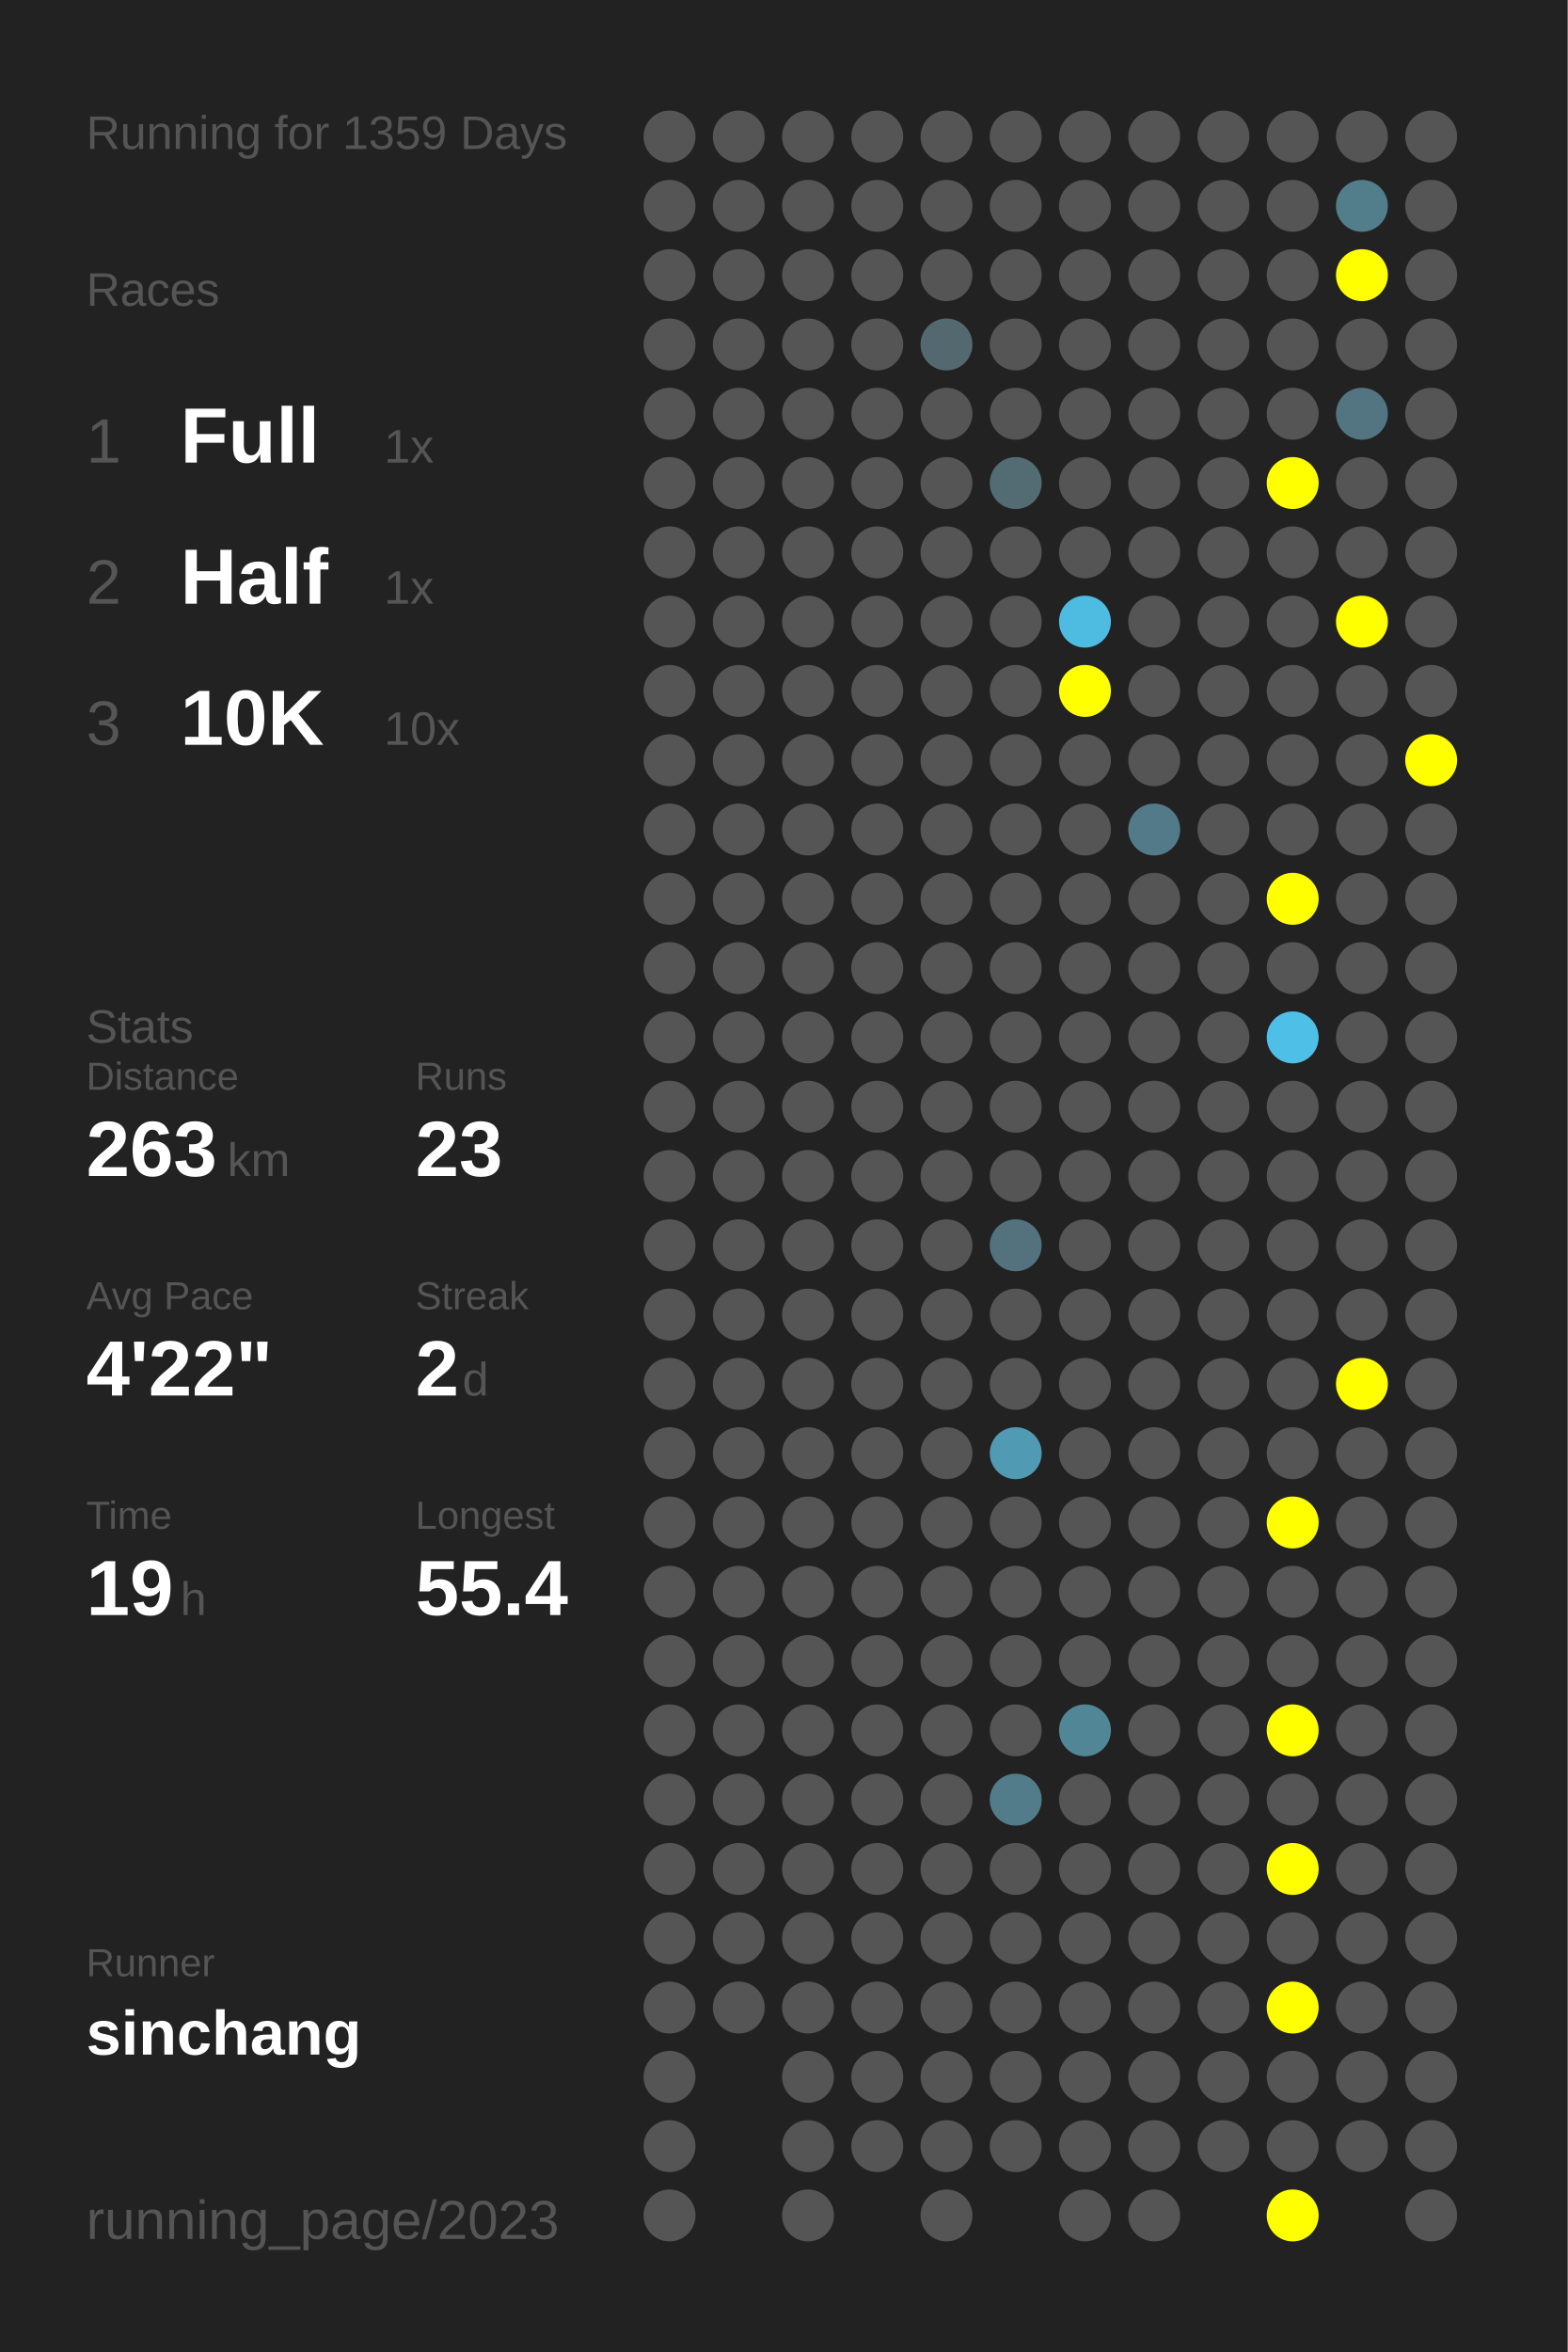
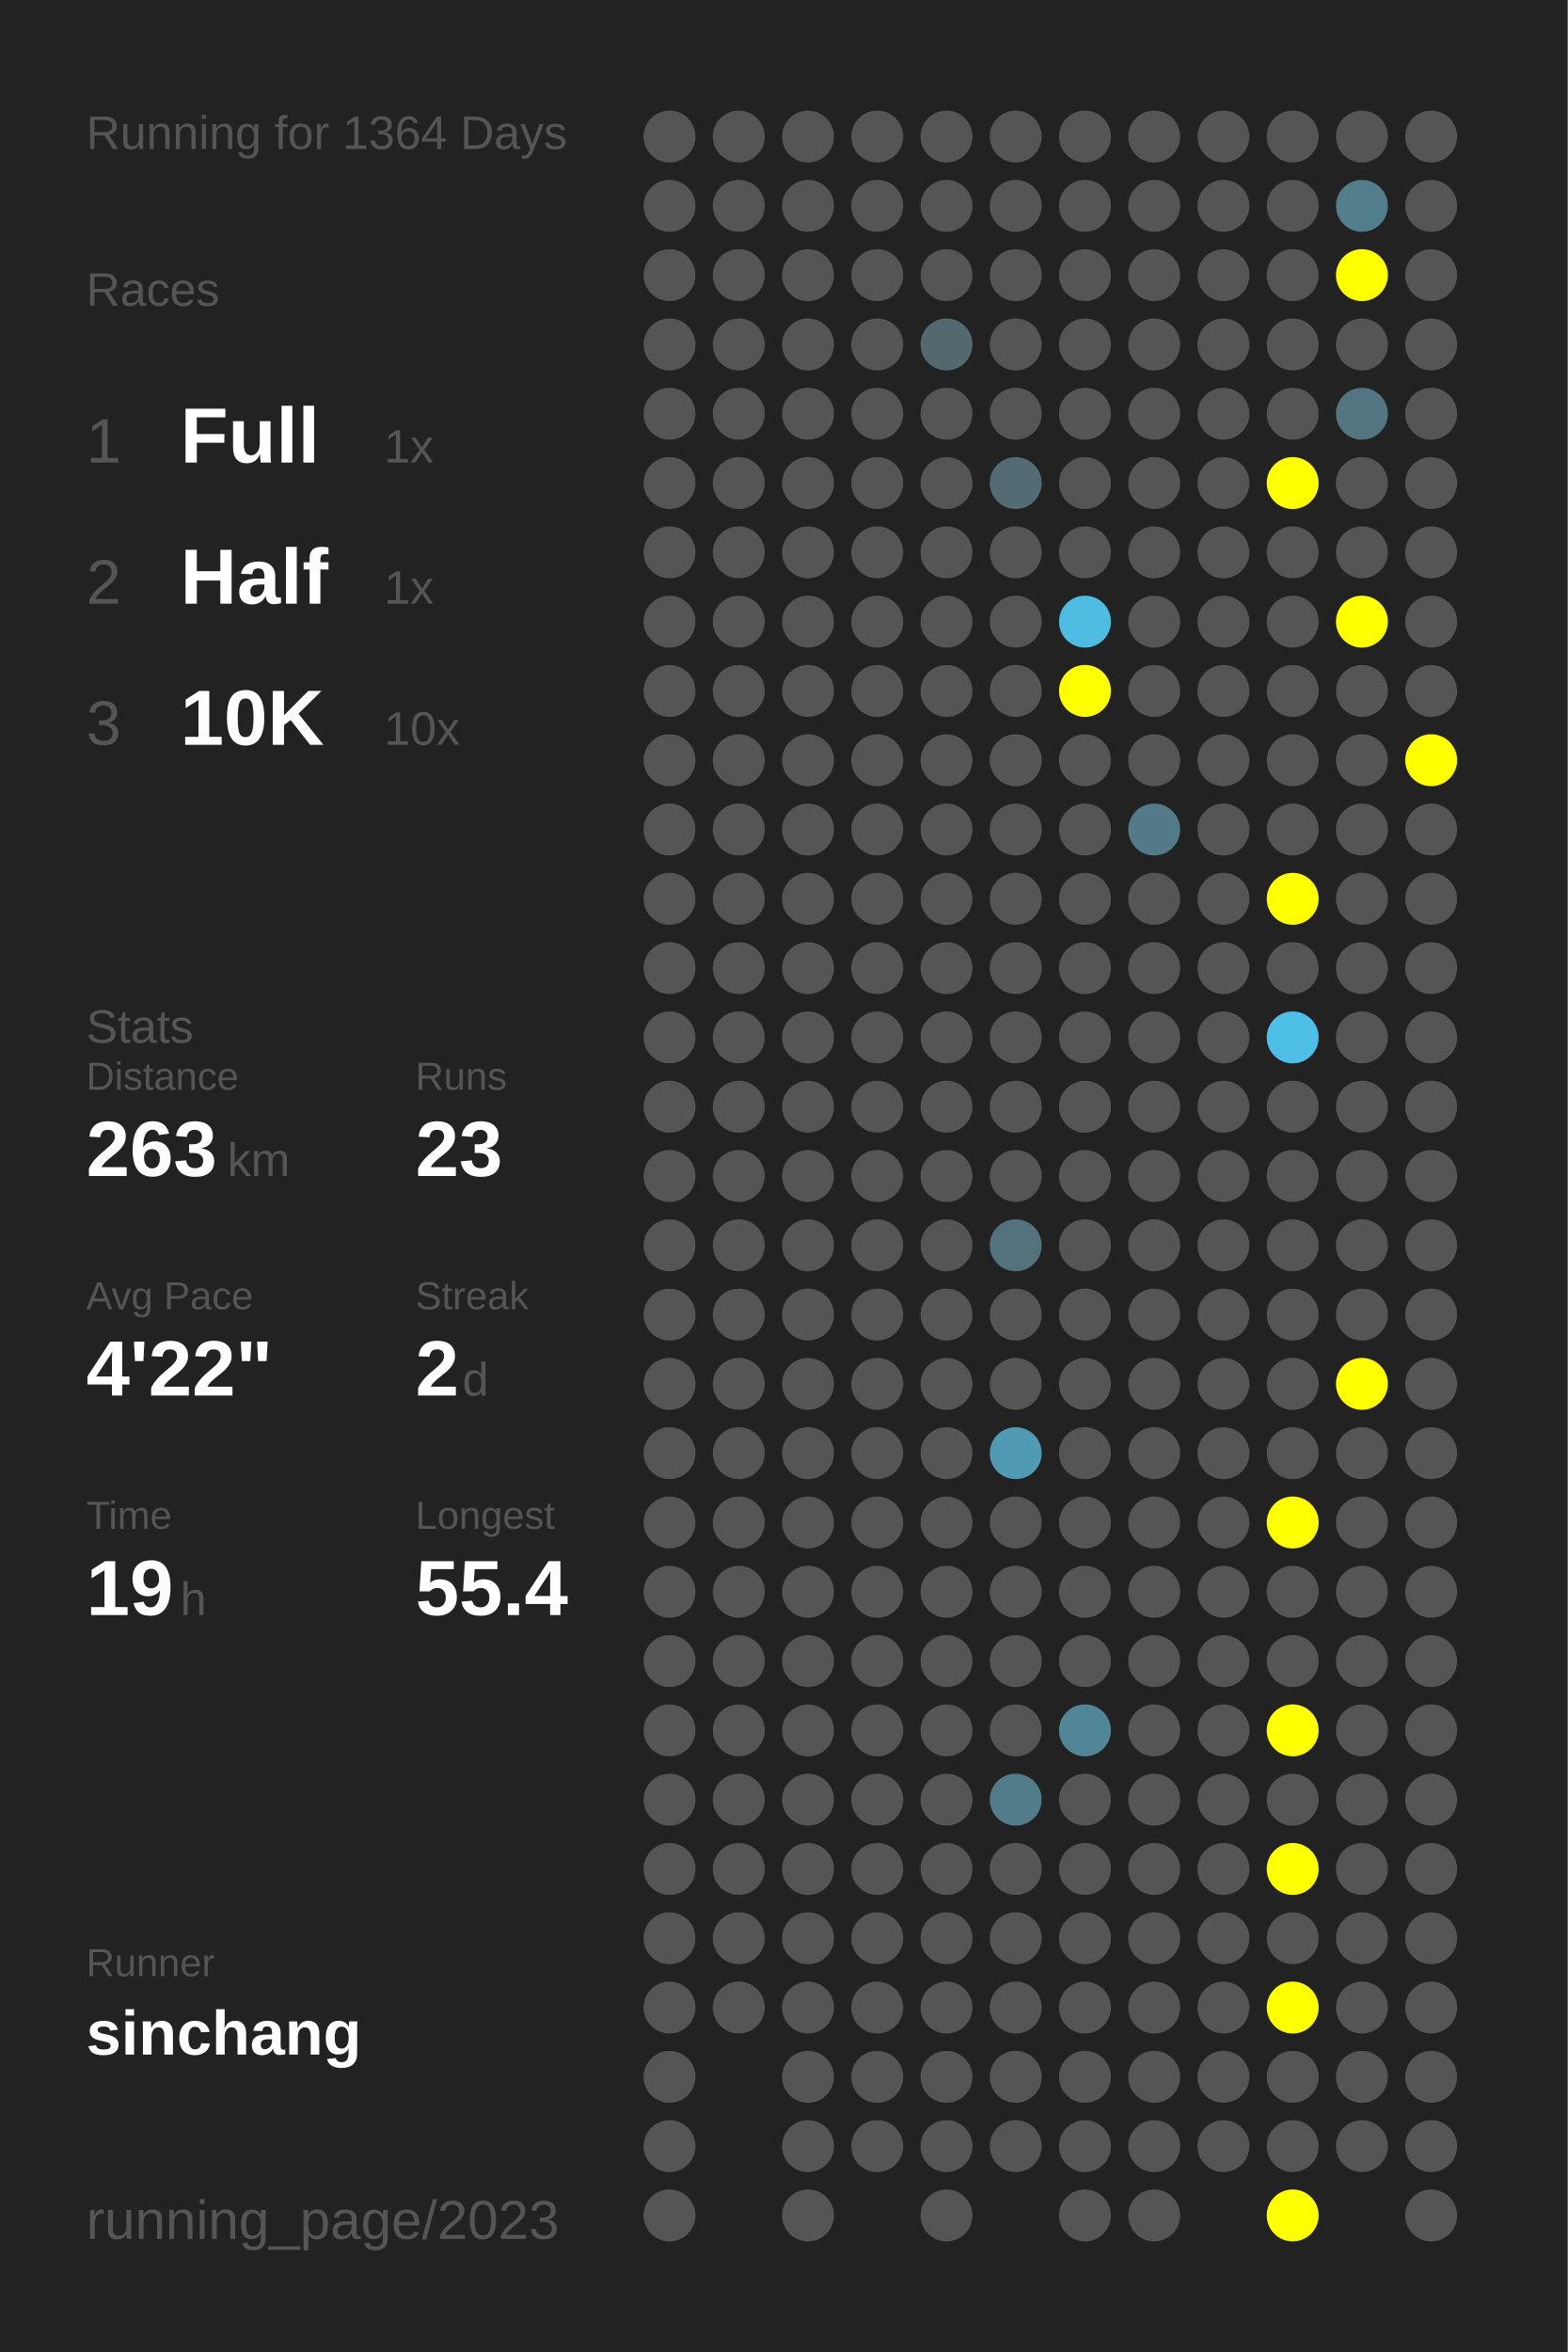
<svg xmlns="http://www.w3.org/2000/svg" baseProfile="full" height="300mm" version="1.1" viewBox="0,0,200,300" width="200mm">
  <defs />
  <rect fill="#222222" height="300" width="200" x="0" y="0" />
-   <text fill="#555555" style="font-size:6px; font-family:Arial;" x="11" y="19">Running for 1359 Days</text>
+   <text fill="#555555" style="font-size:6px; font-family:Arial;" x="11" y="19">Running for 1364 Days</text>
  <text fill="#555555" style="font-size:6px; font-family:Arial;" x="11" y="39">Races</text>
  <text fill="#555555" style="font-size:8px; font-family:Arial;" x="11" y="59">1</text>
  <text fill="#FFFFFF" style="font-size:10px; font-family:Arial; font-weight:bold;" x="23" y="59">Full</text>
  <text fill="#555555" style="font-size:6px; font-family:Arial;" x="49" y="59">1x</text>
  <text fill="#555555" style="font-size:8px; font-family:Arial;" x="11" y="77">2</text>
  <text fill="#FFFFFF" style="font-size:10px; font-family:Arial; font-weight:bold;" x="23" y="77">Half</text>
  <text fill="#555555" style="font-size:6px; font-family:Arial;" x="49" y="77">1x</text>
  <text fill="#555555" style="font-size:8px; font-family:Arial;" x="11" y="95">3</text>
  <text fill="#FFFFFF" style="font-size:10px; font-family:Arial; font-weight:bold;" x="23" y="95">10K</text>
  <text fill="#555555" style="font-size:6px; font-family:Arial;" x="49" y="95">10x</text>
  <text fill="#555555" style="font-size:6px; font-family:Arial;" x="11" y="133">Stats</text>
  <text fill="#555555" style="font-size:5px; font-family:Arial;" x="11" y="139">Distance</text>
  <text fill="#FFFFFF" style="font-size:10px; font-family:Arial; font-weight:bold;" x="11" y="150">263</text>
  <text fill="#555555" style="font-size:6px; font-family:Arial;" x="29" y="150">km</text>
  <text fill="#555555" style="font-size:5px; font-family:Arial;" x="53" y="139">Runs</text>
  <text fill="#FFFFFF" style="font-size:10px; font-family:Arial; font-weight:bold;" x="53" y="150">23</text>
  <text fill="#555555" style="font-size:5px; font-family:Arial;" x="11" y="167">Avg Pace</text>
  <text fill="#FFFFFF" style="font-size:10px; font-family:Arial; font-weight:bold;" x="11" y="178">4'22"</text>
  <text fill="#555555" style="font-size:5px; font-family:Arial;" x="53" y="167">Streak</text>
  <text fill="#FFFFFF" style="font-size:10px; font-family:Arial; font-weight:bold;" x="53" y="178">2</text>
  <text fill="#555555" style="font-size:6px; font-family:Arial;" x="59" y="178">d</text>
  <text fill="#555555" style="font-size:5px; font-family:Arial;" x="11" y="195">Time</text>
  <text fill="#FFFFFF" style="font-size:10px; font-family:Arial; font-weight:bold;" x="11" y="206">19</text>
  <text fill="#555555" style="font-size:6px; font-family:Arial;" x="23" y="206">h</text>
  <text fill="#555555" style="font-size:5px; font-family:Arial;" x="53" y="195">Longest</text>
  <text fill="#FFFFFF" style="font-size:10px; font-family:Arial; font-weight:bold;" x="53" y="206">55.4</text>
  <text fill="#555555" style="font-size:5px; font-family:Arial;" x="11" y="252.065">Runner</text>
  <text fill="#FFFFFF" style="font-size:8px; font-family:Arial; font-weight:bold;" x="11" y="262.065">sinchang</text>
  <text fill="#555555" style="font-size:7px; font-family:Arial;" x="11" y="285.581">running_page/2023</text>
  <circle cx="85.417" cy="17.419" fill="#555555" r="3.312" />
  <circle cx="85.417" cy="26.258" fill="#555555" r="3.312" />
  <circle cx="85.417" cy="35.097" fill="#555555" r="3.312" />
  <circle cx="85.417" cy="43.935" fill="#555555" r="3.312" />
  <circle cx="85.417" cy="52.774" fill="#555555" r="3.312" />
  <circle cx="85.417" cy="61.613" fill="#555555" r="3.312" />
  <circle cx="85.417" cy="70.452" fill="#555555" r="3.312" />
  <circle cx="85.417" cy="79.29" fill="#555555" r="3.312" />
  <circle cx="85.417" cy="88.129" fill="#555555" r="3.312" />
  <circle cx="85.417" cy="96.968" fill="#555555" r="3.312" />
  <circle cx="85.417" cy="105.806" fill="#555555" r="3.312" />
  <circle cx="85.417" cy="114.645" fill="#555555" r="3.312" />
  <circle cx="85.417" cy="123.484" fill="#555555" r="3.312" />
  <circle cx="85.417" cy="132.323" fill="#555555" r="3.312" />
  <circle cx="85.417" cy="141.161" fill="#555555" r="3.312" />
  <circle cx="85.417" cy="150" fill="#555555" r="3.312" />
  <circle cx="85.417" cy="158.839" fill="#555555" r="3.312" />
  <circle cx="85.417" cy="167.677" fill="#555555" r="3.312" />
  <circle cx="85.417" cy="176.516" fill="#555555" r="3.312" />
  <circle cx="85.417" cy="185.355" fill="#555555" r="3.312" />
  <circle cx="85.417" cy="194.194" fill="#555555" r="3.312" />
  <circle cx="85.417" cy="203.032" fill="#555555" r="3.312" />
  <circle cx="85.417" cy="211.871" fill="#555555" r="3.312" />
  <circle cx="85.417" cy="220.71" fill="#555555" r="3.312" />
  <circle cx="85.417" cy="229.548" fill="#555555" r="3.312" />
  <circle cx="85.417" cy="238.387" fill="#555555" r="3.312" />
  <circle cx="85.417" cy="247.226" fill="#555555" r="3.312" />
  <circle cx="85.417" cy="256.065" fill="#555555" r="3.312" />
  <circle cx="85.417" cy="264.903" fill="#555555" r="3.312" />
  <circle cx="85.417" cy="273.742" fill="#555555" r="3.312" />
  <circle cx="85.417" cy="282.581" fill="#555555" r="3.312" />
  <circle cx="94.25" cy="17.419" fill="#555555" r="3.312" />
  <circle cx="94.25" cy="26.258" fill="#555555" r="3.312" />
  <circle cx="94.25" cy="35.097" fill="#555555" r="3.312" />
  <circle cx="94.25" cy="43.935" fill="#555555" r="3.312" />
  <circle cx="94.25" cy="52.774" fill="#555555" r="3.312" />
  <circle cx="94.25" cy="61.613" fill="#555555" r="3.312" />
  <circle cx="94.25" cy="70.452" fill="#555555" r="3.312" />
  <circle cx="94.25" cy="79.29" fill="#555555" r="3.312" />
  <circle cx="94.25" cy="88.129" fill="#555555" r="3.312" />
  <circle cx="94.25" cy="96.968" fill="#555555" r="3.312" />
  <circle cx="94.25" cy="105.806" fill="#555555" r="3.312" />
  <circle cx="94.25" cy="114.645" fill="#555555" r="3.312" />
  <circle cx="94.25" cy="123.484" fill="#555555" r="3.312" />
  <circle cx="94.25" cy="132.323" fill="#555555" r="3.312" />
  <circle cx="94.25" cy="141.161" fill="#555555" r="3.312" />
  <circle cx="94.25" cy="150" fill="#555555" r="3.312" />
  <circle cx="94.25" cy="158.839" fill="#555555" r="3.312" />
  <circle cx="94.25" cy="167.677" fill="#555555" r="3.312" />
  <circle cx="94.25" cy="176.516" fill="#555555" r="3.312" />
  <circle cx="94.25" cy="185.355" fill="#555555" r="3.312" />
  <circle cx="94.25" cy="194.194" fill="#555555" r="3.312" />
  <circle cx="94.25" cy="203.032" fill="#555555" r="3.312" />
  <circle cx="94.25" cy="211.871" fill="#555555" r="3.312" />
  <circle cx="94.25" cy="220.71" fill="#555555" r="3.312" />
  <circle cx="94.25" cy="229.548" fill="#555555" r="3.312" />
  <circle cx="94.25" cy="238.387" fill="#555555" r="3.312" />
  <circle cx="94.25" cy="247.226" fill="#555555" r="3.312" />
  <circle cx="94.25" cy="256.065" fill="#555555" r="3.312" />
  <circle cx="103.083" cy="17.419" fill="#555555" r="3.312" />
  <circle cx="103.083" cy="26.258" fill="#555555" r="3.312" />
  <circle cx="103.083" cy="35.097" fill="#555555" r="3.312" />
  <circle cx="103.083" cy="43.935" fill="#555555" r="3.312" />
  <circle cx="103.083" cy="52.774" fill="#555555" r="3.312" />
  <circle cx="103.083" cy="61.613" fill="#555555" r="3.312" />
  <circle cx="103.083" cy="70.452" fill="#555555" r="3.312" />
  <circle cx="103.083" cy="79.29" fill="#555555" r="3.312" />
  <circle cx="103.083" cy="88.129" fill="#555555" r="3.312" />
  <circle cx="103.083" cy="96.968" fill="#555555" r="3.312" />
  <circle cx="103.083" cy="105.806" fill="#555555" r="3.312" />
  <circle cx="103.083" cy="114.645" fill="#555555" r="3.312" />
  <circle cx="103.083" cy="123.484" fill="#555555" r="3.312" />
  <circle cx="103.083" cy="132.323" fill="#555555" r="3.312" />
  <circle cx="103.083" cy="141.161" fill="#555555" r="3.312" />
  <circle cx="103.083" cy="150" fill="#555555" r="3.312" />
  <circle cx="103.083" cy="158.839" fill="#555555" r="3.312" />
  <circle cx="103.083" cy="167.677" fill="#555555" r="3.312" />
  <circle cx="103.083" cy="176.516" fill="#555555" r="3.312" />
  <circle cx="103.083" cy="185.355" fill="#555555" r="3.312" />
  <circle cx="103.083" cy="194.194" fill="#555555" r="3.312" />
  <circle cx="103.083" cy="203.032" fill="#555555" r="3.312" />
  <circle cx="103.083" cy="211.871" fill="#555555" r="3.312" />
  <circle cx="103.083" cy="220.71" fill="#555555" r="3.312" />
  <circle cx="103.083" cy="229.548" fill="#555555" r="3.312" />
  <circle cx="103.083" cy="238.387" fill="#555555" r="3.312" />
  <circle cx="103.083" cy="247.226" fill="#555555" r="3.312" />
  <circle cx="103.083" cy="256.065" fill="#555555" r="3.312" />
  <circle cx="103.083" cy="264.903" fill="#555555" r="3.312" />
  <circle cx="103.083" cy="273.742" fill="#555555" r="3.312" />
  <circle cx="103.083" cy="282.581" fill="#555555" r="3.312" />
  <circle cx="111.917" cy="17.419" fill="#555555" r="3.312" />
  <circle cx="111.917" cy="26.258" fill="#555555" r="3.312" />
  <circle cx="111.917" cy="35.097" fill="#555555" r="3.312" />
  <circle cx="111.917" cy="43.935" fill="#555555" r="3.312" />
  <circle cx="111.917" cy="52.774" fill="#555555" r="3.312" />
  <circle cx="111.917" cy="61.613" fill="#555555" r="3.312" />
  <circle cx="111.917" cy="70.452" fill="#555555" r="3.312" />
  <circle cx="111.917" cy="79.29" fill="#555555" r="3.312" />
  <circle cx="111.917" cy="88.129" fill="#555555" r="3.312" />
  <circle cx="111.917" cy="96.968" fill="#555555" r="3.312" />
  <circle cx="111.917" cy="105.806" fill="#555555" r="3.312" />
  <circle cx="111.917" cy="114.645" fill="#555555" r="3.312" />
  <circle cx="111.917" cy="123.484" fill="#555555" r="3.312" />
  <circle cx="111.917" cy="132.323" fill="#555555" r="3.312" />
  <circle cx="111.917" cy="141.161" fill="#555555" r="3.312" />
  <circle cx="111.917" cy="150" fill="#555555" r="3.312" />
  <circle cx="111.917" cy="158.839" fill="#555555" r="3.312" />
  <circle cx="111.917" cy="167.677" fill="#555555" r="3.312" />
  <circle cx="111.917" cy="176.516" fill="#555555" r="3.312" />
  <circle cx="111.917" cy="185.355" fill="#555555" r="3.312" />
  <circle cx="111.917" cy="194.194" fill="#555555" r="3.312" />
  <circle cx="111.917" cy="203.032" fill="#555555" r="3.312" />
  <circle cx="111.917" cy="211.871" fill="#555555" r="3.312" />
  <circle cx="111.917" cy="220.71" fill="#555555" r="3.312" />
  <circle cx="111.917" cy="229.548" fill="#555555" r="3.312" />
  <circle cx="111.917" cy="238.387" fill="#555555" r="3.312" />
  <circle cx="111.917" cy="247.226" fill="#555555" r="3.312" />
  <circle cx="111.917" cy="256.065" fill="#555555" r="3.312" />
  <circle cx="111.917" cy="264.903" fill="#555555" r="3.312" />
  <circle cx="111.917" cy="273.742" fill="#555555" r="3.312" />
  <circle cx="120.75" cy="17.419" fill="#555555" r="3.312" />
  <circle cx="120.75" cy="26.258" fill="#555555" r="3.312" />
  <circle cx="120.75" cy="35.097" fill="#555555" r="3.312" />
  <circle cx="120.75" cy="43.935" fill="#53686f" r="3.312" />
  <circle cx="120.75" cy="52.774" fill="#555555" r="3.312" />
  <circle cx="120.75" cy="61.613" fill="#555555" r="3.312" />
  <circle cx="120.75" cy="70.452" fill="#555555" r="3.312" />
  <circle cx="120.75" cy="79.29" fill="#555555" r="3.312" />
  <circle cx="120.75" cy="88.129" fill="#555555" r="3.312" />
  <circle cx="120.75" cy="96.968" fill="#555555" r="3.312" />
  <circle cx="120.75" cy="105.806" fill="#555555" r="3.312" />
  <circle cx="120.75" cy="114.645" fill="#555555" r="3.312" />
  <circle cx="120.75" cy="123.484" fill="#555555" r="3.312" />
  <circle cx="120.75" cy="132.323" fill="#555555" r="3.312" />
  <circle cx="120.75" cy="141.161" fill="#555555" r="3.312" />
  <circle cx="120.75" cy="150" fill="#555555" r="3.312" />
  <circle cx="120.75" cy="158.839" fill="#555555" r="3.312" />
  <circle cx="120.75" cy="167.677" fill="#555555" r="3.312" />
  <circle cx="120.75" cy="176.516" fill="#555555" r="3.312" />
  <circle cx="120.75" cy="185.355" fill="#555555" r="3.312" />
  <circle cx="120.75" cy="194.194" fill="#555555" r="3.312" />
  <circle cx="120.75" cy="203.032" fill="#555555" r="3.312" />
  <circle cx="120.75" cy="211.871" fill="#555555" r="3.312" />
  <circle cx="120.75" cy="220.71" fill="#555555" r="3.312" />
  <circle cx="120.75" cy="229.548" fill="#555555" r="3.312" />
  <circle cx="120.75" cy="238.387" fill="#555555" r="3.312" />
  <circle cx="120.75" cy="247.226" fill="#555555" r="3.312" />
  <circle cx="120.75" cy="256.065" fill="#555555" r="3.312" />
  <circle cx="120.75" cy="264.903" fill="#555555" r="3.312" />
  <circle cx="120.75" cy="273.742" fill="#555555" r="3.312" />
  <circle cx="120.75" cy="282.581" fill="#555555" r="3.312" />
  <circle cx="129.583" cy="17.419" fill="#555555" r="3.312" />
  <circle cx="129.583" cy="26.258" fill="#555555" r="3.312" />
  <circle cx="129.583" cy="35.097" fill="#555555" r="3.312" />
  <circle cx="129.583" cy="43.935" fill="#555555" r="3.312" />
  <circle cx="129.583" cy="52.774" fill="#555555" r="3.312" />
  <circle cx="129.583" cy="61.613" fill="#536b73" r="3.312" />
  <circle cx="129.583" cy="70.452" fill="#555555" r="3.312" />
  <circle cx="129.583" cy="79.29" fill="#555555" r="3.312" />
  <circle cx="129.583" cy="88.129" fill="#555555" r="3.312" />
  <circle cx="129.583" cy="96.968" fill="#555555" r="3.312" />
  <circle cx="129.583" cy="105.806" fill="#555555" r="3.312" />
  <circle cx="129.583" cy="114.645" fill="#555555" r="3.312" />
  <circle cx="129.583" cy="123.484" fill="#555555" r="3.312" />
  <circle cx="129.583" cy="132.323" fill="#555555" r="3.312" />
  <circle cx="129.583" cy="141.161" fill="#555555" r="3.312" />
  <circle cx="129.583" cy="150" fill="#555555" r="3.312" />
  <circle cx="129.583" cy="158.839" fill="#53727d" r="3.312" />
  <circle cx="129.583" cy="167.677" fill="#555555" r="3.312" />
  <circle cx="129.583" cy="176.516" fill="#555555" r="3.312" />
  <circle cx="129.583" cy="185.355" fill="#509ab4" r="3.312" />
  <circle cx="129.583" cy="194.194" fill="#555555" r="3.312" />
  <circle cx="129.583" cy="203.032" fill="#555555" r="3.312" />
  <circle cx="129.583" cy="211.871" fill="#555555" r="3.312" />
  <circle cx="129.583" cy="220.71" fill="#555555" r="3.312" />
  <circle cx="129.583" cy="229.548" fill="#527c8a" r="3.312" />
  <circle cx="129.583" cy="238.387" fill="#555555" r="3.312" />
  <circle cx="129.583" cy="247.226" fill="#555555" r="3.312" />
  <circle cx="129.583" cy="256.065" fill="#555555" r="3.312" />
  <circle cx="129.583" cy="264.903" fill="#555555" r="3.312" />
  <circle cx="129.583" cy="273.742" fill="#555555" r="3.312" />
  <circle cx="138.417" cy="17.419" fill="#555555" r="3.312" />
  <circle cx="138.417" cy="26.258" fill="#555555" r="3.312" />
  <circle cx="138.417" cy="35.097" fill="#555555" r="3.312" />
  <circle cx="138.417" cy="43.935" fill="#555555" r="3.312" />
  <circle cx="138.417" cy="52.774" fill="#555555" r="3.312" />
  <circle cx="138.417" cy="61.613" fill="#555555" r="3.312" />
  <circle cx="138.417" cy="70.452" fill="#555555" r="3.312" />
  <circle cx="138.417" cy="79.29" fill="#4ebce1" r="3.312" />
  <circle cx="138.417" cy="88.129" fill="#FFFF00" r="3.312" />
  <circle cx="138.417" cy="96.968" fill="#555555" r="3.312" />
  <circle cx="138.417" cy="105.806" fill="#555555" r="3.312" />
  <circle cx="138.417" cy="114.645" fill="#555555" r="3.312" />
  <circle cx="138.417" cy="123.484" fill="#555555" r="3.312" />
  <circle cx="138.417" cy="132.323" fill="#555555" r="3.312" />
  <circle cx="138.417" cy="141.161" fill="#555555" r="3.312" />
  <circle cx="138.417" cy="150" fill="#555555" r="3.312" />
  <circle cx="138.417" cy="158.839" fill="#555555" r="3.312" />
  <circle cx="138.417" cy="167.677" fill="#555555" r="3.312" />
  <circle cx="138.417" cy="176.516" fill="#555555" r="3.312" />
  <circle cx="138.417" cy="185.355" fill="#555555" r="3.312" />
  <circle cx="138.417" cy="194.194" fill="#555555" r="3.312" />
  <circle cx="138.417" cy="203.032" fill="#555555" r="3.312" />
  <circle cx="138.417" cy="211.871" fill="#555555" r="3.312" />
  <circle cx="138.417" cy="220.71" fill="#518697" r="3.312" />
  <circle cx="138.417" cy="229.548" fill="#555555" r="3.312" />
  <circle cx="138.417" cy="238.387" fill="#555555" r="3.312" />
  <circle cx="138.417" cy="247.226" fill="#555555" r="3.312" />
  <circle cx="138.417" cy="256.065" fill="#555555" r="3.312" />
  <circle cx="138.417" cy="264.903" fill="#555555" r="3.312" />
  <circle cx="138.417" cy="273.742" fill="#555555" r="3.312" />
  <circle cx="138.417" cy="282.581" fill="#555555" r="3.312" />
  <circle cx="147.25" cy="17.419" fill="#555555" r="3.312" />
  <circle cx="147.25" cy="26.258" fill="#555555" r="3.312" />
  <circle cx="147.25" cy="35.097" fill="#555555" r="3.312" />
  <circle cx="147.25" cy="43.935" fill="#555555" r="3.312" />
  <circle cx="147.25" cy="52.774" fill="#555555" r="3.312" />
  <circle cx="147.25" cy="61.613" fill="#555555" r="3.312" />
  <circle cx="147.25" cy="70.452" fill="#555555" r="3.312" />
  <circle cx="147.25" cy="79.29" fill="#555555" r="3.312" />
  <circle cx="147.25" cy="88.129" fill="#555555" r="3.312" />
  <circle cx="147.25" cy="96.968" fill="#555555" r="3.312" />
  <circle cx="147.25" cy="105.806" fill="#527a88" r="3.312" />
  <circle cx="147.25" cy="114.645" fill="#555555" r="3.312" />
  <circle cx="147.25" cy="123.484" fill="#555555" r="3.312" />
  <circle cx="147.25" cy="132.323" fill="#555555" r="3.312" />
  <circle cx="147.25" cy="141.161" fill="#555555" r="3.312" />
  <circle cx="147.25" cy="150" fill="#555555" r="3.312" />
  <circle cx="147.25" cy="158.839" fill="#555555" r="3.312" />
  <circle cx="147.25" cy="167.677" fill="#555555" r="3.312" />
  <circle cx="147.25" cy="176.516" fill="#555555" r="3.312" />
  <circle cx="147.25" cy="185.355" fill="#555555" r="3.312" />
  <circle cx="147.25" cy="194.194" fill="#555555" r="3.312" />
  <circle cx="147.25" cy="203.032" fill="#555555" r="3.312" />
  <circle cx="147.25" cy="211.871" fill="#555555" r="3.312" />
  <circle cx="147.25" cy="220.71" fill="#555555" r="3.312" />
  <circle cx="147.25" cy="229.548" fill="#555555" r="3.312" />
  <circle cx="147.25" cy="238.387" fill="#555555" r="3.312" />
  <circle cx="147.25" cy="247.226" fill="#555555" r="3.312" />
  <circle cx="147.25" cy="256.065" fill="#555555" r="3.312" />
  <circle cx="147.25" cy="264.903" fill="#555555" r="3.312" />
  <circle cx="147.25" cy="273.742" fill="#555555" r="3.312" />
  <circle cx="147.25" cy="282.581" fill="#555555" r="3.312" />
  <circle cx="156.083" cy="17.419" fill="#555555" r="3.312" />
  <circle cx="156.083" cy="26.258" fill="#555555" r="3.312" />
  <circle cx="156.083" cy="35.097" fill="#555555" r="3.312" />
  <circle cx="156.083" cy="43.935" fill="#555555" r="3.312" />
  <circle cx="156.083" cy="52.774" fill="#555555" r="3.312" />
  <circle cx="156.083" cy="61.613" fill="#555555" r="3.312" />
  <circle cx="156.083" cy="70.452" fill="#555555" r="3.312" />
  <circle cx="156.083" cy="79.29" fill="#555555" r="3.312" />
  <circle cx="156.083" cy="88.129" fill="#555555" r="3.312" />
  <circle cx="156.083" cy="96.968" fill="#555555" r="3.312" />
  <circle cx="156.083" cy="105.806" fill="#555555" r="3.312" />
  <circle cx="156.083" cy="114.645" fill="#555555" r="3.312" />
  <circle cx="156.083" cy="123.484" fill="#555555" r="3.312" />
  <circle cx="156.083" cy="132.323" fill="#555555" r="3.312" />
  <circle cx="156.083" cy="141.161" fill="#555555" r="3.312" />
  <circle cx="156.083" cy="150" fill="#555555" r="3.312" />
  <circle cx="156.083" cy="158.839" fill="#555555" r="3.312" />
  <circle cx="156.083" cy="167.677" fill="#555555" r="3.312" />
  <circle cx="156.083" cy="176.516" fill="#555555" r="3.312" />
  <circle cx="156.083" cy="185.355" fill="#555555" r="3.312" />
  <circle cx="156.083" cy="194.194" fill="#555555" r="3.312" />
  <circle cx="156.083" cy="203.032" fill="#555555" r="3.312" />
  <circle cx="156.083" cy="211.871" fill="#555555" r="3.312" />
  <circle cx="156.083" cy="220.71" fill="#555555" r="3.312" />
  <circle cx="156.083" cy="229.548" fill="#555555" r="3.312" />
  <circle cx="156.083" cy="238.387" fill="#555555" r="3.312" />
  <circle cx="156.083" cy="247.226" fill="#555555" r="3.312" />
  <circle cx="156.083" cy="256.065" fill="#555555" r="3.312" />
  <circle cx="156.083" cy="264.903" fill="#555555" r="3.312" />
  <circle cx="156.083" cy="273.742" fill="#555555" r="3.312" />
  <circle cx="164.917" cy="17.419" fill="#555555" r="3.312" />
  <circle cx="164.917" cy="26.258" fill="#555555" r="3.312" />
  <circle cx="164.917" cy="35.097" fill="#555555" r="3.312" />
  <circle cx="164.917" cy="43.935" fill="#555555" r="3.312" />
  <circle cx="164.917" cy="52.774" fill="#555555" r="3.312" />
  <circle cx="164.917" cy="61.613" fill="#FFFF00" r="3.312" />
  <circle cx="164.917" cy="70.452" fill="#555555" r="3.312" />
  <circle cx="164.917" cy="79.29" fill="#555555" r="3.312" />
  <circle cx="164.917" cy="88.129" fill="#555555" r="3.312" />
  <circle cx="164.917" cy="96.968" fill="#555555" r="3.312" />
  <circle cx="164.917" cy="105.806" fill="#555555" r="3.312" />
  <circle cx="164.917" cy="114.645" fill="#FFFF00" r="3.312" />
  <circle cx="164.917" cy="123.484" fill="#555555" r="3.312" />
  <circle cx="164.917" cy="132.323" fill="#4ec0e7" r="3.312" />
  <circle cx="164.917" cy="141.161" fill="#555555" r="3.312" />
  <circle cx="164.917" cy="150" fill="#555555" r="3.312" />
  <circle cx="164.917" cy="158.839" fill="#555555" r="3.312" />
  <circle cx="164.917" cy="167.677" fill="#555555" r="3.312" />
  <circle cx="164.917" cy="176.516" fill="#555555" r="3.312" />
  <circle cx="164.917" cy="185.355" fill="#555555" r="3.312" />
  <circle cx="164.917" cy="194.194" fill="#FFFF00" r="3.312" />
  <circle cx="164.917" cy="203.032" fill="#555555" r="3.312" />
  <circle cx="164.917" cy="211.871" fill="#555555" r="3.312" />
  <circle cx="164.917" cy="220.71" fill="#FFFF00" r="3.312" />
  <circle cx="164.917" cy="229.548" fill="#555555" r="3.312" />
  <circle cx="164.917" cy="238.387" fill="#FFFF00" r="3.312" />
  <circle cx="164.917" cy="247.226" fill="#555555" r="3.312" />
  <circle cx="164.917" cy="256.065" fill="#FFFF00" r="3.312" />
  <circle cx="164.917" cy="264.903" fill="#555555" r="3.312" />
  <circle cx="164.917" cy="273.742" fill="#555555" r="3.312" />
  <circle cx="164.917" cy="282.581" fill="#FFFF00" r="3.312" />
  <circle cx="173.75" cy="17.419" fill="#555555" r="3.312" />
  <circle cx="173.75" cy="26.258" fill="#527d8b" r="3.312" />
  <circle cx="173.75" cy="35.097" fill="#FFFF00" r="3.312" />
  <circle cx="173.75" cy="43.935" fill="#555555" r="3.312" />
  <circle cx="173.75" cy="52.774" fill="#527581" r="3.312" />
  <circle cx="173.75" cy="61.613" fill="#555555" r="3.312" />
  <circle cx="173.75" cy="70.452" fill="#555555" r="3.312" />
  <circle cx="173.75" cy="79.29" fill="#FFFF00" r="3.312" />
  <circle cx="173.75" cy="88.129" fill="#555555" r="3.312" />
  <circle cx="173.75" cy="96.968" fill="#555555" r="3.312" />
  <circle cx="173.75" cy="105.806" fill="#555555" r="3.312" />
  <circle cx="173.75" cy="114.645" fill="#555555" r="3.312" />
  <circle cx="173.75" cy="123.484" fill="#555555" r="3.312" />
  <circle cx="173.75" cy="132.323" fill="#555555" r="3.312" />
  <circle cx="173.75" cy="141.161" fill="#555555" r="3.312" />
  <circle cx="173.75" cy="150" fill="#555555" r="3.312" />
  <circle cx="173.75" cy="158.839" fill="#555555" r="3.312" />
  <circle cx="173.75" cy="167.677" fill="#555555" r="3.312" />
  <circle cx="173.75" cy="176.516" fill="#FFFF00" r="3.312" />
  <circle cx="173.75" cy="185.355" fill="#555555" r="3.312" />
  <circle cx="173.75" cy="194.194" fill="#555555" r="3.312" />
  <circle cx="173.75" cy="203.032" fill="#555555" r="3.312" />
  <circle cx="173.75" cy="211.871" fill="#555555" r="3.312" />
  <circle cx="173.75" cy="220.71" fill="#555555" r="3.312" />
  <circle cx="173.75" cy="229.548" fill="#555555" r="3.312" />
  <circle cx="173.75" cy="238.387" fill="#555555" r="3.312" />
  <circle cx="173.75" cy="247.226" fill="#555555" r="3.312" />
  <circle cx="173.75" cy="256.065" fill="#555555" r="3.312" />
  <circle cx="173.75" cy="264.903" fill="#555555" r="3.312" />
  <circle cx="173.75" cy="273.742" fill="#555555" r="3.312" />
  <circle cx="182.583" cy="17.419" fill="#555555" r="3.312" />
  <circle cx="182.583" cy="26.258" fill="#555555" r="3.312" />
  <circle cx="182.583" cy="35.097" fill="#555555" r="3.312" />
  <circle cx="182.583" cy="43.935" fill="#555555" r="3.312" />
  <circle cx="182.583" cy="52.774" fill="#555555" r="3.312" />
  <circle cx="182.583" cy="61.613" fill="#555555" r="3.312" />
  <circle cx="182.583" cy="70.452" fill="#555555" r="3.312" />
  <circle cx="182.583" cy="79.29" fill="#555555" r="3.312" />
  <circle cx="182.583" cy="88.129" fill="#555555" r="3.312" />
  <circle cx="182.583" cy="96.968" fill="#FFFF00" r="3.312" />
  <circle cx="182.583" cy="105.806" fill="#555555" r="3.312" />
  <circle cx="182.583" cy="114.645" fill="#555555" r="3.312" />
  <circle cx="182.583" cy="123.484" fill="#555555" r="3.312" />
  <circle cx="182.583" cy="132.323" fill="#555555" r="3.312" />
  <circle cx="182.583" cy="141.161" fill="#555555" r="3.312" />
  <circle cx="182.583" cy="150" fill="#555555" r="3.312" />
  <circle cx="182.583" cy="158.839" fill="#555555" r="3.312" />
  <circle cx="182.583" cy="167.677" fill="#555555" r="3.312" />
  <circle cx="182.583" cy="176.516" fill="#555555" r="3.312" />
  <circle cx="182.583" cy="185.355" fill="#555555" r="3.312" />
  <circle cx="182.583" cy="194.194" fill="#555555" r="3.312" />
  <circle cx="182.583" cy="203.032" fill="#555555" r="3.312" />
  <circle cx="182.583" cy="211.871" fill="#555555" r="3.312" />
  <circle cx="182.583" cy="220.71" fill="#555555" r="3.312" />
  <circle cx="182.583" cy="229.548" fill="#555555" r="3.312" />
  <circle cx="182.583" cy="238.387" fill="#555555" r="3.312" />
  <circle cx="182.583" cy="247.226" fill="#555555" r="3.312" />
  <circle cx="182.583" cy="256.065" fill="#555555" r="3.312" />
  <circle cx="182.583" cy="264.903" fill="#555555" r="3.312" />
  <circle cx="182.583" cy="273.742" fill="#555555" r="3.312" />
  <circle cx="182.583" cy="282.581" fill="#555555" r="3.312" />
</svg>
